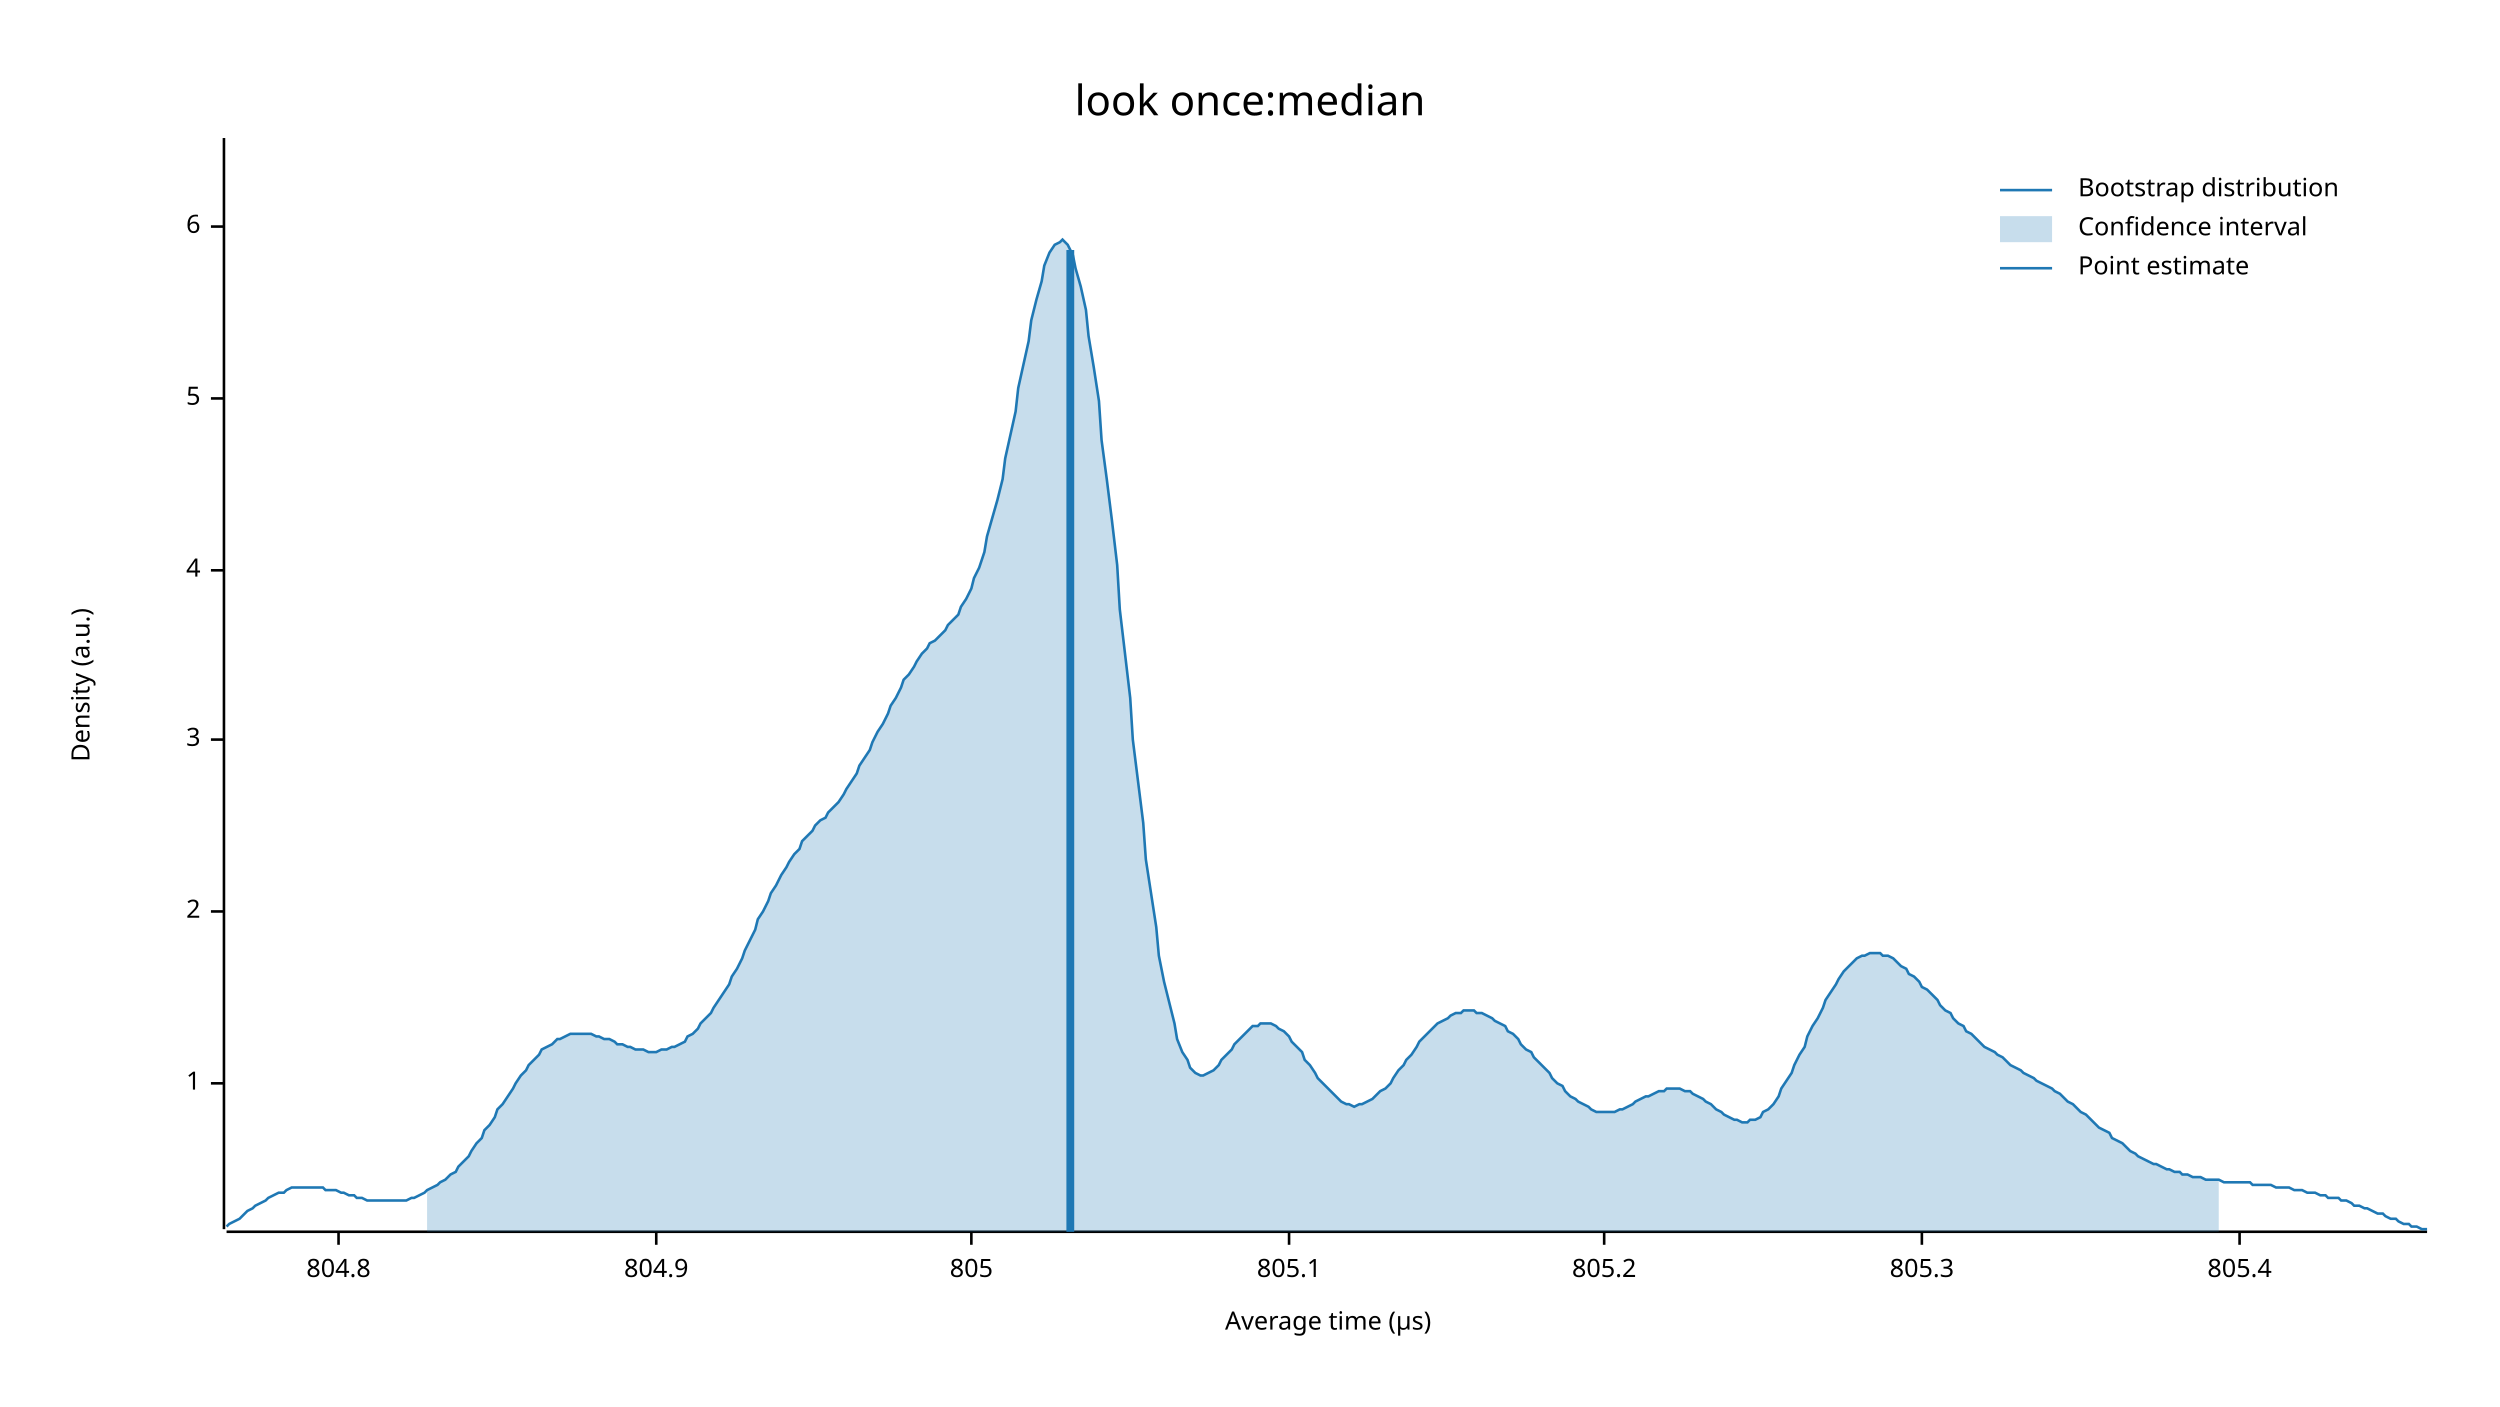
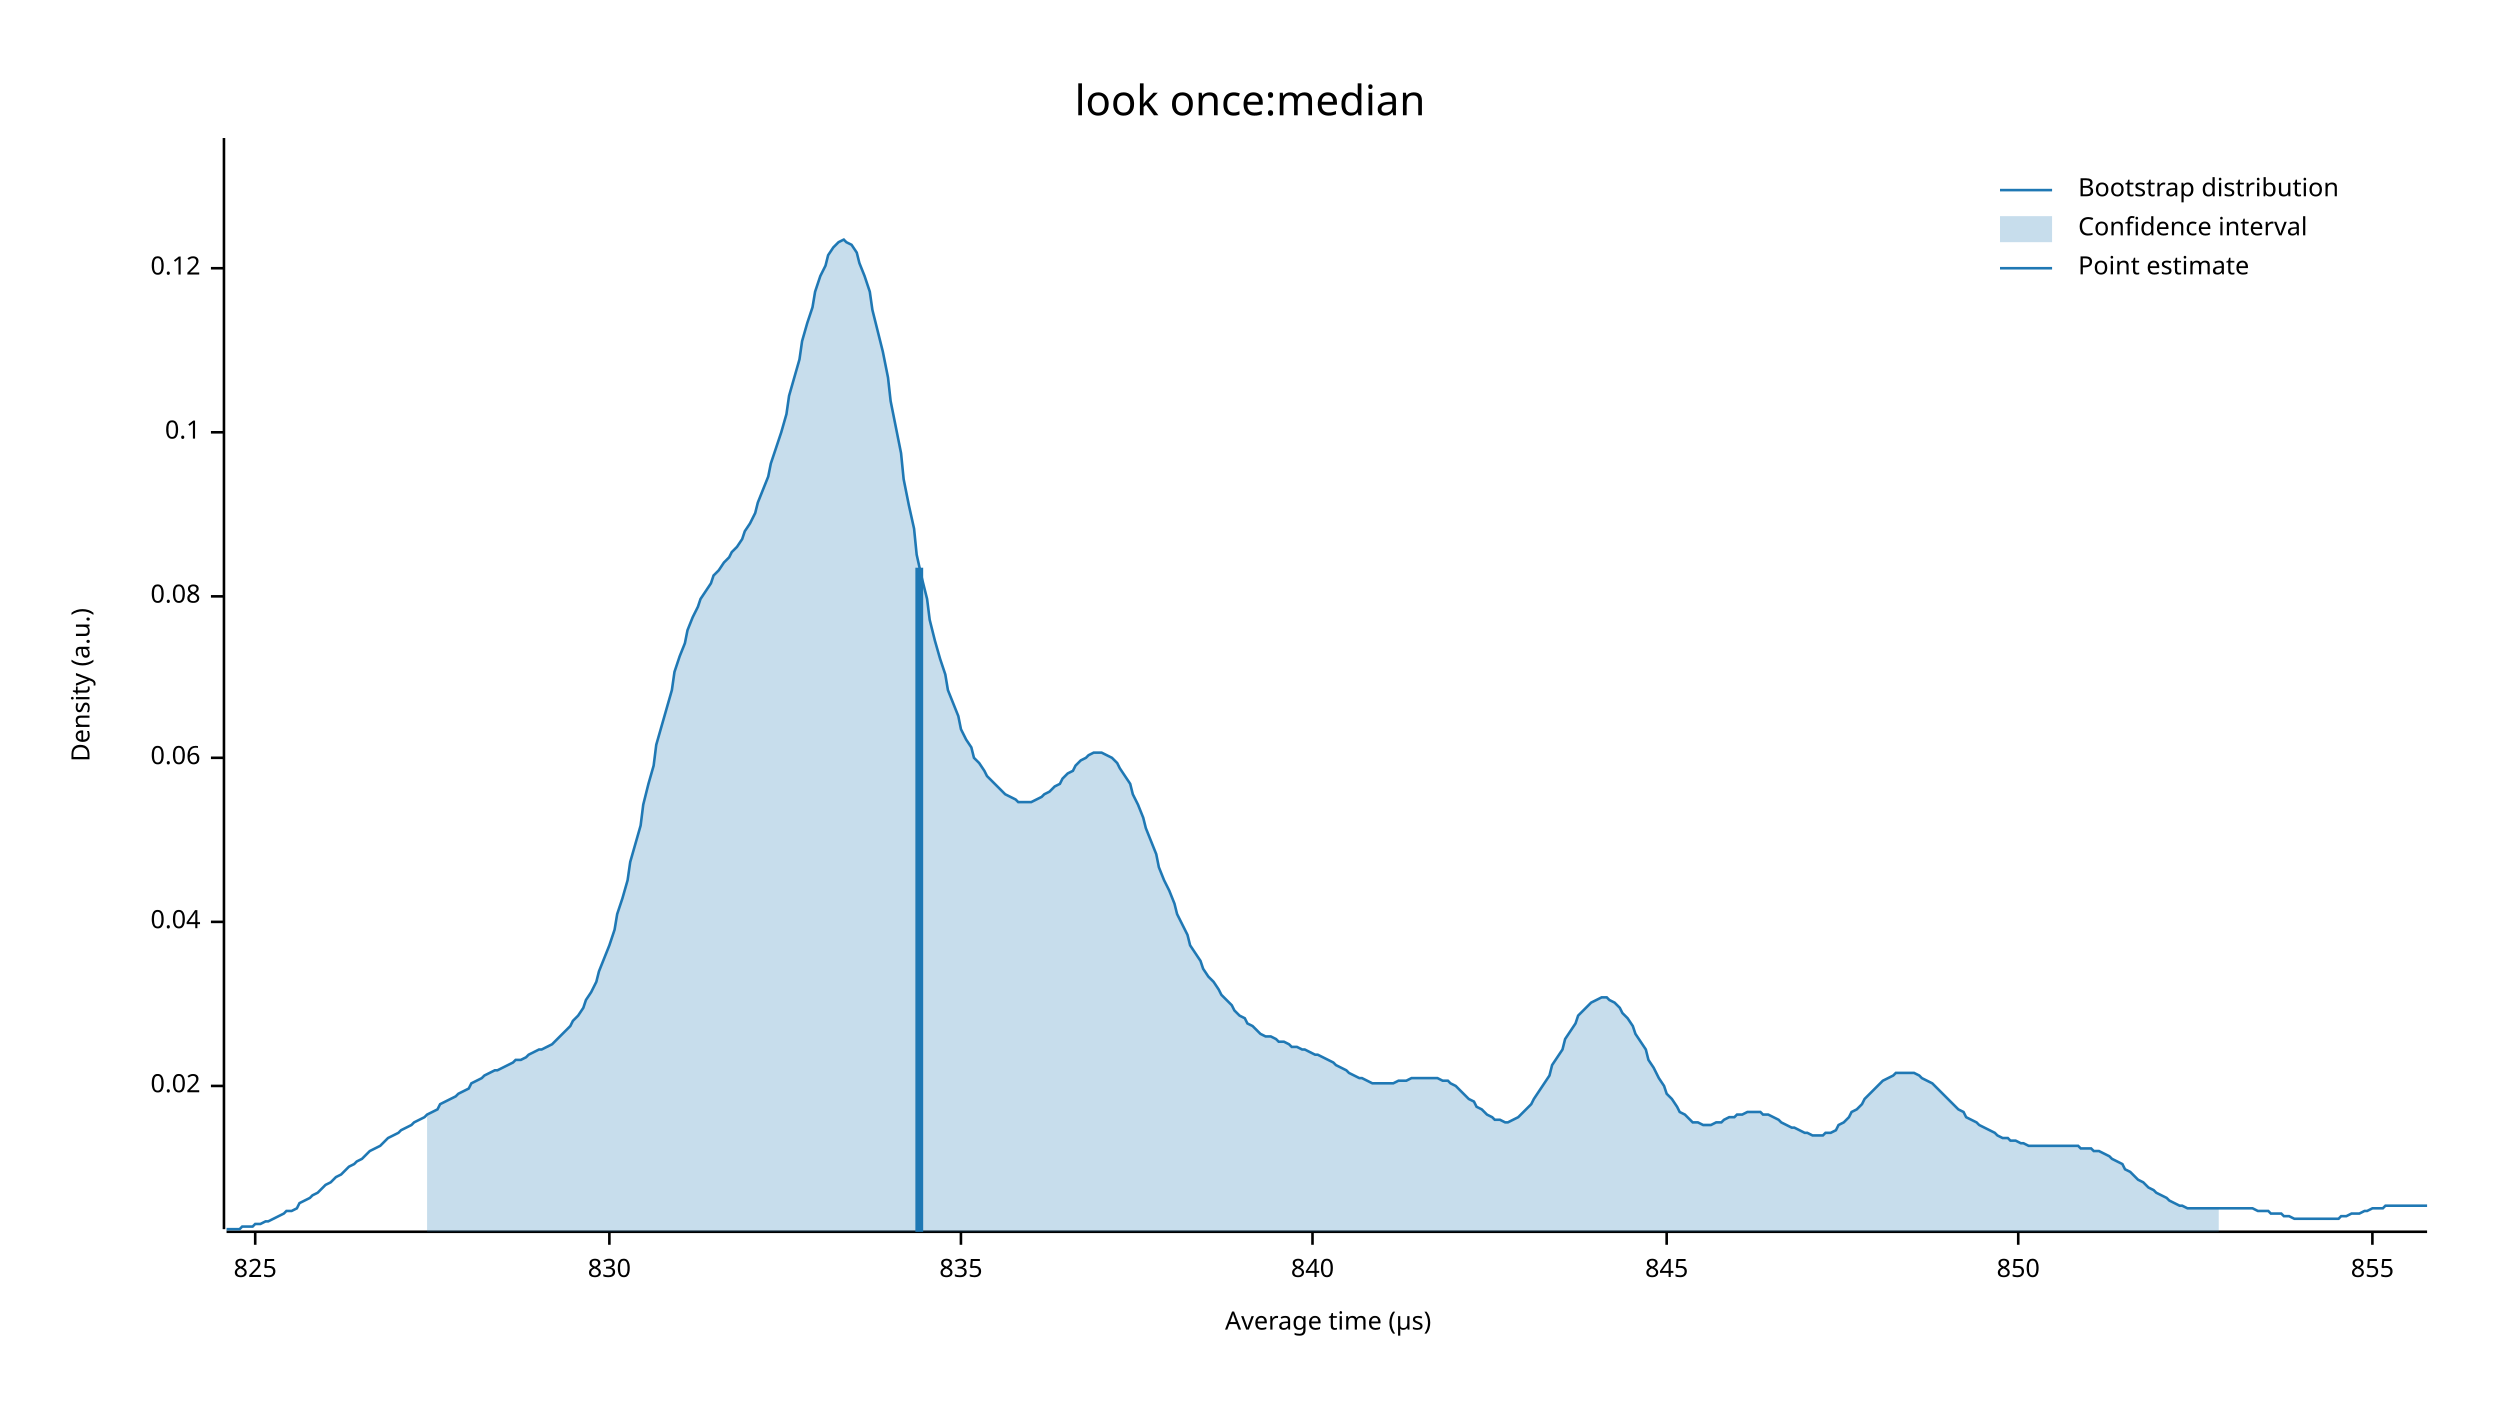
<svg xmlns="http://www.w3.org/2000/svg" width="960" height="540" viewBox="0 0 960 540">
  <text x="480" y="32" dy="0.76em" text-anchor="middle" font-family="sans-serif" font-size="16.129" opacity="1" fill="#000000">
look once:median
</text>
  <text x="27" y="263" dy="0.76em" text-anchor="middle" font-family="sans-serif" font-size="9.677" opacity="1" fill="#000000" transform="rotate(270, 27, 263)">
Density (a.u.)
</text>
  <text x="510" y="513" dy="-0.5ex" text-anchor="middle" font-family="sans-serif" font-size="9.677" opacity="1" fill="#000000">
Average time (µs)
</text>
  <polyline fill="none" opacity="1" stroke="#000000" stroke-width="1" points="86,53 86,472 " />
-   <text x="77" y="416" dy="0.5ex" text-anchor="end" font-family="sans-serif" font-size="9.677" opacity="1" fill="#000000">
- 1
+   <text x="77" y="417" dy="0.5ex" text-anchor="end" font-family="sans-serif" font-size="9.677" opacity="1" fill="#000000">
+ 0.02
</text>
-   <polyline fill="none" opacity="1" stroke="#000000" stroke-width="1" points="81,416 86,416 " />
-   <text x="77" y="350" dy="0.5ex" text-anchor="end" font-family="sans-serif" font-size="9.677" opacity="1" fill="#000000">
- 2
+   <polyline fill="none" opacity="1" stroke="#000000" stroke-width="1" points="81,417 86,417 " />
+   <text x="77" y="354" dy="0.5ex" text-anchor="end" font-family="sans-serif" font-size="9.677" opacity="1" fill="#000000">
+ 0.04
</text>
-   <polyline fill="none" opacity="1" stroke="#000000" stroke-width="1" points="81,350 86,350 " />
-   <text x="77" y="284" dy="0.5ex" text-anchor="end" font-family="sans-serif" font-size="9.677" opacity="1" fill="#000000">
- 3
+   <polyline fill="none" opacity="1" stroke="#000000" stroke-width="1" points="81,354 86,354 " />
+   <text x="77" y="291" dy="0.5ex" text-anchor="end" font-family="sans-serif" font-size="9.677" opacity="1" fill="#000000">
+ 0.06
</text>
-   <polyline fill="none" opacity="1" stroke="#000000" stroke-width="1" points="81,284 86,284 " />
-   <text x="77" y="219" dy="0.5ex" text-anchor="end" font-family="sans-serif" font-size="9.677" opacity="1" fill="#000000">
- 4
+   <polyline fill="none" opacity="1" stroke="#000000" stroke-width="1" points="81,291 86,291 " />
+   <text x="77" y="229" dy="0.5ex" text-anchor="end" font-family="sans-serif" font-size="9.677" opacity="1" fill="#000000">
+ 0.08
</text>
-   <polyline fill="none" opacity="1" stroke="#000000" stroke-width="1" points="81,219 86,219 " />
-   <text x="77" y="153" dy="0.5ex" text-anchor="end" font-family="sans-serif" font-size="9.677" opacity="1" fill="#000000">
- 5
+   <polyline fill="none" opacity="1" stroke="#000000" stroke-width="1" points="81,229 86,229 " />
+   <text x="77" y="166" dy="0.5ex" text-anchor="end" font-family="sans-serif" font-size="9.677" opacity="1" fill="#000000">
+ 0.1
</text>
-   <polyline fill="none" opacity="1" stroke="#000000" stroke-width="1" points="81,153 86,153 " />
-   <text x="77" y="87" dy="0.5ex" text-anchor="end" font-family="sans-serif" font-size="9.677" opacity="1" fill="#000000">
- 6
+   <polyline fill="none" opacity="1" stroke="#000000" stroke-width="1" points="81,166 86,166 " />
+   <text x="77" y="103" dy="0.5ex" text-anchor="end" font-family="sans-serif" font-size="9.677" opacity="1" fill="#000000">
+ 0.12
</text>
-   <polyline fill="none" opacity="1" stroke="#000000" stroke-width="1" points="81,87 86,87 " />
+   <polyline fill="none" opacity="1" stroke="#000000" stroke-width="1" points="81,103 86,103 " />
  <polyline fill="none" opacity="1" stroke="#000000" stroke-width="1" points="87,473 932,473 " />
-   <text x="130" y="483" dy="0.76em" text-anchor="middle" font-family="sans-serif" font-size="9.677" opacity="1" fill="#000000">
- 804.8
+   <text x="98" y="483" dy="0.76em" text-anchor="middle" font-family="sans-serif" font-size="9.677" opacity="1" fill="#000000">
+ 825
</text>
-   <polyline fill="none" opacity="1" stroke="#000000" stroke-width="1" points="130,473 130,478 " />
-   <text x="252" y="483" dy="0.76em" text-anchor="middle" font-family="sans-serif" font-size="9.677" opacity="1" fill="#000000">
- 804.9
+   <polyline fill="none" opacity="1" stroke="#000000" stroke-width="1" points="98,473 98,478 " />
+   <text x="234" y="483" dy="0.76em" text-anchor="middle" font-family="sans-serif" font-size="9.677" opacity="1" fill="#000000">
+ 830
</text>
-   <polyline fill="none" opacity="1" stroke="#000000" stroke-width="1" points="252,473 252,478 " />
-   <text x="373" y="483" dy="0.76em" text-anchor="middle" font-family="sans-serif" font-size="9.677" opacity="1" fill="#000000">
- 805
+   <polyline fill="none" opacity="1" stroke="#000000" stroke-width="1" points="234,473 234,478 " />
+   <text x="369" y="483" dy="0.76em" text-anchor="middle" font-family="sans-serif" font-size="9.677" opacity="1" fill="#000000">
+ 835
</text>
-   <polyline fill="none" opacity="1" stroke="#000000" stroke-width="1" points="373,473 373,478 " />
-   <text x="495" y="483" dy="0.76em" text-anchor="middle" font-family="sans-serif" font-size="9.677" opacity="1" fill="#000000">
- 805.1
+   <polyline fill="none" opacity="1" stroke="#000000" stroke-width="1" points="369,473 369,478 " />
+   <text x="504" y="483" dy="0.76em" text-anchor="middle" font-family="sans-serif" font-size="9.677" opacity="1" fill="#000000">
+ 840
</text>
-   <polyline fill="none" opacity="1" stroke="#000000" stroke-width="1" points="495,473 495,478 " />
-   <text x="616" y="483" dy="0.76em" text-anchor="middle" font-family="sans-serif" font-size="9.677" opacity="1" fill="#000000">
- 805.2
+   <polyline fill="none" opacity="1" stroke="#000000" stroke-width="1" points="504,473 504,478 " />
+   <text x="640" y="483" dy="0.76em" text-anchor="middle" font-family="sans-serif" font-size="9.677" opacity="1" fill="#000000">
+ 845
</text>
-   <polyline fill="none" opacity="1" stroke="#000000" stroke-width="1" points="616,473 616,478 " />
-   <text x="738" y="483" dy="0.76em" text-anchor="middle" font-family="sans-serif" font-size="9.677" opacity="1" fill="#000000">
- 805.3
+   <polyline fill="none" opacity="1" stroke="#000000" stroke-width="1" points="640,473 640,478 " />
+   <text x="775" y="483" dy="0.76em" text-anchor="middle" font-family="sans-serif" font-size="9.677" opacity="1" fill="#000000">
+ 850
</text>
-   <polyline fill="none" opacity="1" stroke="#000000" stroke-width="1" points="738,473 738,478 " />
-   <text x="860" y="483" dy="0.76em" text-anchor="middle" font-family="sans-serif" font-size="9.677" opacity="1" fill="#000000">
- 805.4
+   <polyline fill="none" opacity="1" stroke="#000000" stroke-width="1" points="775,473 775,478 " />
+   <text x="911" y="483" dy="0.76em" text-anchor="middle" font-family="sans-serif" font-size="9.677" opacity="1" fill="#000000">
+ 855
</text>
-   <polyline fill="none" opacity="1" stroke="#000000" stroke-width="1" points="860,473 860,478 " />
-   <polyline fill="none" opacity="1" stroke="#1F78B4" stroke-width="1" points="87,471 88,470 90,469 92,468 93,467 95,465 97,464 98,463 100,462 102,461 103,460 105,459 107,458 109,458 110,457 112,456 114,456 115,456 117,456 119,456 120,456 122,456 124,456 125,457 127,457 129,457 131,458 132,458 134,459 136,459 137,460 139,460 141,461 142,461 144,461 146,461 147,461 149,461 151,461 153,461 154,461 156,461 158,460 159,460 161,459 163,458 164,457 166,456 168,455 169,454 171,453 173,451 175,450 176,448 178,446 180,444 181,442 183,439 185,437 186,434 188,432 190,429 191,426 193,424 195,421 197,418 198,416 200,413 202,411 203,409 205,407 207,405 208,403 210,402 212,401 214,399 215,399 217,398 219,397 220,397 222,397 224,397 225,397 227,397 229,398 230,398 232,399 234,399 236,400 237,401 239,401 241,402 242,402 244,403 246,403 247,403 249,404 251,404 252,404 254,403 256,403 258,402 259,402 261,401 263,400 264,398 266,397 268,395 269,393 271,391 273,389 274,387 276,384 278,381 280,378 281,375 283,372 285,368 286,365 288,361 290,357 291,353 293,350 295,346 296,343 298,340 300,336 302,333 303,331 305,328 307,326 308,323 310,321 312,319 313,317 315,315 317,314 318,312 320,310 322,308 324,305 325,303 327,300 329,297 330,294 332,291 334,288 335,285 337,281 339,278 341,274 342,271 344,268 346,264 347,261 349,259 351,256 352,254 354,251 356,249 357,247 359,246 361,244 363,242 364,240 366,238 368,236 369,233 371,230 373,226 374,222 376,218 378,212 379,206 381,199 383,192 385,184 386,176 388,167 390,158 391,149 393,140 395,131 396,123 398,115 400,108 401,102 403,97 405,94 407,93 408,92 410,94 412,98 413,103 415,110 417,119 418,129 420,141 422,154 423,169 425,184 427,200 429,217 430,234 432,251 434,268 435,284 437,300 439,316 440,330 442,343 444,356 445,367 447,377 449,385 451,393 452,399 454,404 456,407 457,410 459,412 461,413 462,413 464,412 466,411 468,409 469,407 471,405 473,403 474,401 476,399 478,397 479,396 481,394 483,394 484,393 486,393 488,393 490,394 491,395 493,396 495,398 496,400 498,402 500,404 501,407 503,409 505,412 506,414 508,416 510,418 512,420 513,421 515,423 517,424 518,424 520,425 522,424 523,424 525,423 527,422 528,421 530,419 532,418 534,416 535,414 537,411 539,409 540,407 542,405 544,402 545,400 547,398 549,396 550,395 552,393 554,392 556,391 557,390 559,389 561,389 562,388 564,388 566,388 567,389 569,389 571,390 573,391 574,392 576,393 578,394 579,396 581,397 583,399 584,401 586,403 588,404 589,406 591,408 593,410 595,412 596,414 598,416 600,417 601,419 603,421 605,422 606,423 608,424 610,425 611,426 613,427 615,427 617,427 618,427 620,427 622,426 623,426 625,425 627,424 628,423 630,422 632,421 633,421 635,420 637,419 639,419 640,418 642,418 644,418 645,418 647,419 649,419 650,420 652,421 654,422 655,423 657,424 659,426 661,427 662,428 664,429 666,430 667,430 669,431 671,431 672,430 674,430 676,429 677,427 679,426 681,424 683,421 684,418 686,415 688,412 689,409 691,405 693,402 694,398 696,394 698,391 700,387 701,384 703,381 705,378 706,376 708,373 710,371 711,370 713,368 715,367 716,367 718,366 720,366 722,366 723,367 725,367 727,368 728,369 730,371 732,372 733,374 735,375 737,377 738,379 740,380 742,382 744,384 745,386 747,388 749,389 750,391 752,393 754,394 755,396 757,397 759,399 760,400 762,402 764,403 766,404 767,405 769,406 771,408 772,409 774,410 776,411 777,412 779,413 781,414 782,415 784,416 786,417 788,418 789,419 791,420 793,422 794,423 796,424 798,426 799,427 801,428 803,430 804,431 806,433 808,434 810,435 811,437 813,438 815,439 816,440 818,442 820,443 821,444 823,445 825,446 827,447 828,447 830,448 832,449 833,449 835,450 837,450 838,451 840,451 842,452 843,452 845,452 847,453 849,453 850,453 852,453 854,454 855,454 857,454 859,454 860,454 862,454 864,454 865,455 867,455 869,455 871,455 872,455 874,456 876,456 877,456 879,456 881,457 882,457 884,457 886,458 887,458 889,458 891,459 893,459 894,460 896,460 898,460 899,461 901,461 903,462 904,463 906,463 908,464 909,464 911,465 913,466 915,466 916,467 918,468 920,468 921,469 923,470 925,470 926,471 928,471 930,472 932,472 " />
-   <polygon opacity="0.25" fill="#1F78B4" points="164,457 166,456 168,455 169,454 171,453 173,451 175,450 176,448 178,446 180,444 181,442 183,439 185,437 186,434 188,432 190,429 191,426 193,424 195,421 197,418 198,416 200,413 202,411 203,409 205,407 207,405 208,403 210,402 212,401 214,399 215,399 217,398 219,397 220,397 222,397 224,397 225,397 227,397 229,398 230,398 232,399 234,399 236,400 237,401 239,401 241,402 242,402 244,403 246,403 247,403 249,404 251,404 252,404 254,403 256,403 258,402 259,402 261,401 263,400 264,398 266,397 268,395 269,393 271,391 273,389 274,387 276,384 278,381 280,378 281,375 283,372 285,368 286,365 288,361 290,357 291,353 293,350 295,346 296,343 298,340 300,336 302,333 303,331 305,328 307,326 308,323 310,321 312,319 313,317 315,315 317,314 318,312 320,310 322,308 324,305 325,303 327,300 329,297 330,294 332,291 334,288 335,285 337,281 339,278 341,274 342,271 344,268 346,264 347,261 349,259 351,256 352,254 354,251 356,249 357,247 359,246 361,244 363,242 364,240 366,238 368,236 369,233 371,230 373,226 374,222 376,218 378,212 379,206 381,199 383,192 385,184 386,176 388,167 390,158 391,149 393,140 395,131 396,123 398,115 400,108 401,102 403,97 405,94 407,93 408,92 410,94 412,98 413,103 415,110 417,119 418,129 420,141 422,154 423,169 425,184 427,200 429,217 430,234 432,251 434,268 435,284 437,300 439,316 440,330 442,343 444,356 445,367 447,377 449,385 451,393 452,399 454,404 456,407 457,410 459,412 461,413 462,413 464,412 466,411 468,409 469,407 471,405 473,403 474,401 476,399 478,397 479,396 481,394 483,394 484,393 486,393 488,393 490,394 491,395 493,396 495,398 496,400 498,402 500,404 501,407 503,409 505,412 506,414 508,416 510,418 512,420 513,421 515,423 517,424 518,424 520,425 522,424 523,424 525,423 527,422 528,421 530,419 532,418 534,416 535,414 537,411 539,409 540,407 542,405 544,402 545,400 547,398 549,396 550,395 552,393 554,392 556,391 557,390 559,389 561,389 562,388 564,388 566,388 567,389 569,389 571,390 573,391 574,392 576,393 578,394 579,396 581,397 583,399 584,401 586,403 588,404 589,406 591,408 593,410 595,412 596,414 598,416 600,417 601,419 603,421 605,422 606,423 608,424 610,425 611,426 613,427 615,427 617,427 618,427 620,427 622,426 623,426 625,425 627,424 628,423 630,422 632,421 633,421 635,420 637,419 639,419 640,418 642,418 644,418 645,418 647,419 649,419 650,420 652,421 654,422 655,423 657,424 659,426 661,427 662,428 664,429 666,430 667,430 669,431 671,431 672,430 674,430 676,429 677,427 679,426 681,424 683,421 684,418 686,415 688,412 689,409 691,405 693,402 694,398 696,394 698,391 700,387 701,384 703,381 705,378 706,376 708,373 710,371 711,370 713,368 715,367 716,367 718,366 720,366 722,366 723,367 725,367 727,368 728,369 730,371 732,372 733,374 735,375 737,377 738,379 740,380 742,382 744,384 745,386 747,388 749,389 750,391 752,393 754,394 755,396 757,397 759,399 760,400 762,402 764,403 766,404 767,405 769,406 771,408 772,409 774,410 776,411 777,412 779,413 781,414 782,415 784,416 786,417 788,418 789,419 791,420 793,422 794,423 796,424 798,426 799,427 801,428 803,430 804,431 806,433 808,434 810,435 811,437 813,438 815,439 816,440 818,442 820,443 821,444 823,445 825,446 827,447 828,447 830,448 832,449 833,449 835,450 837,450 838,451 840,451 842,452 843,452 845,452 847,453 849,453 850,453 852,453 852,473 164,473 " />
-   <polyline fill="none" opacity="1" stroke="#1F78B4" stroke-width="3" points="411,473 411,96 " />
+   <polyline fill="none" opacity="1" stroke="#000000" stroke-width="1" points="911,473 911,478 " />
+   <polyline fill="none" opacity="1" stroke="#1F78B4" stroke-width="1" points="87,472 88,472 90,472 92,472 93,471 95,471 97,471 98,470 100,470 102,469 103,469 105,468 107,467 109,466 110,465 112,465 114,464 115,462 117,461 119,460 120,459 122,458 124,456 125,455 127,454 129,452 131,451 132,450 134,448 136,447 137,446 139,445 141,443 142,442 144,441 146,440 147,439 149,437 151,436 153,435 154,434 156,433 158,432 159,431 161,430 163,429 164,428 166,427 168,426 169,424 171,423 173,422 175,421 176,420 178,419 180,418 181,416 183,415 185,414 186,413 188,412 190,411 191,411 193,410 195,409 197,408 198,407 200,407 202,406 203,405 205,404 207,403 208,403 210,402 212,401 214,399 215,398 217,396 219,394 220,392 222,390 224,387 225,384 227,381 229,377 230,373 232,368 234,363 236,357 237,351 239,345 241,338 242,331 244,324 246,317 247,309 249,301 251,294 252,286 254,279 256,272 258,265 259,258 261,252 263,247 264,242 266,237 268,233 269,230 271,227 273,224 274,221 276,219 278,216 280,214 281,212 283,210 285,207 286,204 288,201 290,197 291,193 293,188 295,183 296,178 298,172 300,166 302,159 303,152 305,145 307,138 308,131 310,124 312,118 313,112 315,106 317,102 318,98 320,95 322,93 324,92 325,93 327,94 329,97 330,101 332,106 334,112 335,119 337,127 339,135 341,145 342,154 344,164 346,174 347,184 349,194 351,203 352,213 354,222 356,230 357,238 359,246 361,253 363,259 364,265 366,270 368,275 369,280 371,284 373,287 374,291 376,293 378,296 379,298 381,300 383,302 385,304 386,305 388,306 390,307 391,308 393,308 395,308 396,308 398,307 400,306 401,305 403,304 405,302 407,301 408,299 410,297 412,296 413,294 415,292 417,291 418,290 420,289 422,289 423,289 425,290 427,291 429,293 430,295 432,298 434,301 435,305 437,309 439,314 440,318 442,323 444,328 445,333 447,338 449,342 451,347 452,351 454,355 456,359 457,363 459,366 461,369 462,372 464,375 466,377 468,380 469,382 471,384 473,386 474,388 476,390 478,391 479,393 481,394 483,396 484,397 486,398 488,398 490,399 491,400 493,400 495,401 496,402 498,402 500,403 501,403 503,404 505,405 506,405 508,406 510,407 512,408 513,409 515,410 517,411 518,412 520,413 522,414 523,414 525,415 527,416 528,416 530,416 532,416 534,416 535,416 537,415 539,415 540,415 542,414 544,414 545,414 547,414 549,414 550,414 552,414 554,415 556,415 557,416 559,417 561,419 562,420 564,422 566,423 567,425 569,426 571,428 573,429 574,430 576,430 578,431 579,431 581,430 583,429 584,428 586,426 588,424 589,422 591,419 593,416 595,413 596,409 598,406 600,403 601,399 603,396 605,393 606,390 608,388 610,386 611,385 613,384 615,383 617,383 618,384 620,385 622,387 623,389 625,391 627,394 628,397 630,400 632,403 633,407 635,410 637,414 639,417 640,420 642,422 644,425 645,427 647,428 649,430 650,431 652,431 654,432 655,432 657,432 659,431 661,431 662,430 664,429 666,429 667,428 669,428 671,427 672,427 674,427 676,427 677,428 679,428 681,429 683,430 684,431 686,432 688,433 689,433 691,434 693,435 694,435 696,436 698,436 700,436 701,435 703,435 705,434 706,432 708,431 710,429 711,427 713,426 715,424 716,422 718,420 720,418 722,416 723,415 725,414 727,413 728,412 730,412 732,412 733,412 735,412 737,413 738,414 740,415 742,416 744,418 745,419 747,421 749,423 750,424 752,426 754,427 755,429 757,430 759,431 760,432 762,433 764,434 766,435 767,436 769,437 771,437 772,438 774,438 776,439 777,439 779,440 781,440 782,440 784,440 786,440 788,440 789,440 791,440 793,440 794,440 796,440 798,440 799,441 801,441 803,441 804,442 806,442 808,443 810,444 811,445 813,446 815,447 816,449 818,450 820,452 821,453 823,454 825,456 827,457 828,458 830,459 832,460 833,461 835,462 837,463 838,463 840,464 842,464 843,464 845,464 847,464 849,464 850,464 852,464 854,464 855,464 857,464 859,464 860,464 862,464 864,464 865,464 867,465 869,465 871,465 872,466 874,466 876,466 877,467 879,467 881,468 882,468 884,468 886,468 887,468 889,468 891,468 893,468 894,468 896,468 898,468 899,467 901,467 903,466 904,466 906,466 908,465 909,465 911,464 913,464 915,464 916,463 918,463 920,463 921,463 923,463 925,463 926,463 928,463 930,463 932,463 " />
+   <polygon opacity="0.25" fill="#1F78B4" points="164,428 166,427 168,426 169,424 171,423 173,422 175,421 176,420 178,419 180,418 181,416 183,415 185,414 186,413 188,412 190,411 191,411 193,410 195,409 197,408 198,407 200,407 202,406 203,405 205,404 207,403 208,403 210,402 212,401 214,399 215,398 217,396 219,394 220,392 222,390 224,387 225,384 227,381 229,377 230,373 232,368 234,363 236,357 237,351 239,345 241,338 242,331 244,324 246,317 247,309 249,301 251,294 252,286 254,279 256,272 258,265 259,258 261,252 263,247 264,242 266,237 268,233 269,230 271,227 273,224 274,221 276,219 278,216 280,214 281,212 283,210 285,207 286,204 288,201 290,197 291,193 293,188 295,183 296,178 298,172 300,166 302,159 303,152 305,145 307,138 308,131 310,124 312,118 313,112 315,106 317,102 318,98 320,95 322,93 324,92 325,93 327,94 329,97 330,101 332,106 334,112 335,119 337,127 339,135 341,145 342,154 344,164 346,174 347,184 349,194 351,203 352,213 354,222 356,230 357,238 359,246 361,253 363,259 364,265 366,270 368,275 369,280 371,284 373,287 374,291 376,293 378,296 379,298 381,300 383,302 385,304 386,305 388,306 390,307 391,308 393,308 395,308 396,308 398,307 400,306 401,305 403,304 405,302 407,301 408,299 410,297 412,296 413,294 415,292 417,291 418,290 420,289 422,289 423,289 425,290 427,291 429,293 430,295 432,298 434,301 435,305 437,309 439,314 440,318 442,323 444,328 445,333 447,338 449,342 451,347 452,351 454,355 456,359 457,363 459,366 461,369 462,372 464,375 466,377 468,380 469,382 471,384 473,386 474,388 476,390 478,391 479,393 481,394 483,396 484,397 486,398 488,398 490,399 491,400 493,400 495,401 496,402 498,402 500,403 501,403 503,404 505,405 506,405 508,406 510,407 512,408 513,409 515,410 517,411 518,412 520,413 522,414 523,414 525,415 527,416 528,416 530,416 532,416 534,416 535,416 537,415 539,415 540,415 542,414 544,414 545,414 547,414 549,414 550,414 552,414 554,415 556,415 557,416 559,417 561,419 562,420 564,422 566,423 567,425 569,426 571,428 573,429 574,430 576,430 578,431 579,431 581,430 583,429 584,428 586,426 588,424 589,422 591,419 593,416 595,413 596,409 598,406 600,403 601,399 603,396 605,393 606,390 608,388 610,386 611,385 613,384 615,383 617,383 618,384 620,385 622,387 623,389 625,391 627,394 628,397 630,400 632,403 633,407 635,410 637,414 639,417 640,420 642,422 644,425 645,427 647,428 649,430 650,431 652,431 654,432 655,432 657,432 659,431 661,431 662,430 664,429 666,429 667,428 669,428 671,427 672,427 674,427 676,427 677,428 679,428 681,429 683,430 684,431 686,432 688,433 689,433 691,434 693,435 694,435 696,436 698,436 700,436 701,435 703,435 705,434 706,432 708,431 710,429 711,427 713,426 715,424 716,422 718,420 720,418 722,416 723,415 725,414 727,413 728,412 730,412 732,412 733,412 735,412 737,413 738,414 740,415 742,416 744,418 745,419 747,421 749,423 750,424 752,426 754,427 755,429 757,430 759,431 760,432 762,433 764,434 766,435 767,436 769,437 771,437 772,438 774,438 776,439 777,439 779,440 781,440 782,440 784,440 786,440 788,440 789,440 791,440 793,440 794,440 796,440 798,440 799,441 801,441 803,441 804,442 806,442 808,443 810,444 811,445 813,446 815,447 816,449 818,450 820,452 821,453 823,454 825,456 827,457 828,458 830,459 832,460 833,461 835,462 837,463 838,463 840,464 842,464 843,464 845,464 847,464 849,464 850,464 852,464 852,473 164,473 " />
+   <polyline fill="none" opacity="1" stroke="#1F78B4" stroke-width="3" points="353,473 353,218 " />
  <text x="798" y="68" dy="0.76em" text-anchor="start" font-family="sans-serif" font-size="9.677" opacity="1" fill="#000000">
Bootstrap distribution
</text>
  <text x="798" y="83" dy="0.76em" text-anchor="start" font-family="sans-serif" font-size="9.677" opacity="1" fill="#000000">
Confidence interval
</text>
  <text x="798" y="98" dy="0.76em" text-anchor="start" font-family="sans-serif" font-size="9.677" opacity="1" fill="#000000">
Point estimate
</text>
  <polyline fill="none" opacity="1" stroke="#1F78B4" stroke-width="1" points="768,73 788,73 " />
  <rect x="768" y="83" width="20" height="10" opacity="0.25" fill="#1F78B4" stroke="none" />
  <polyline fill="none" opacity="1" stroke="#1F78B4" stroke-width="1" points="768,103 788,103 " />
</svg>
